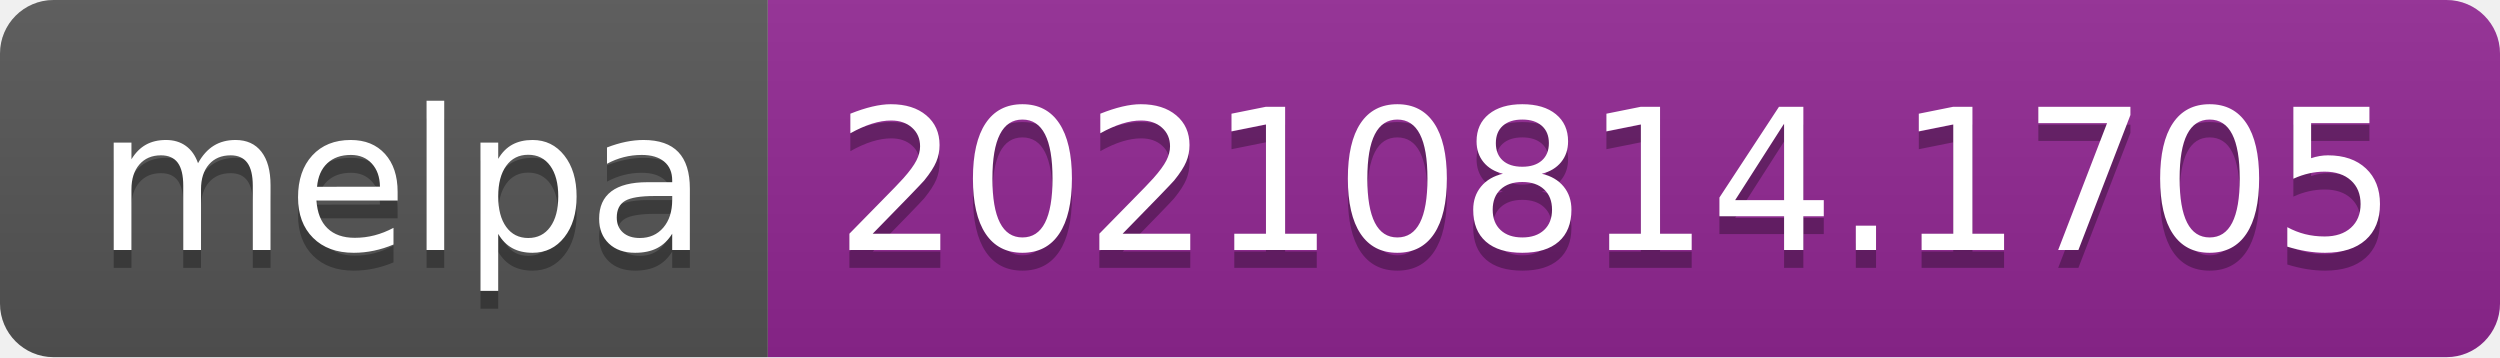
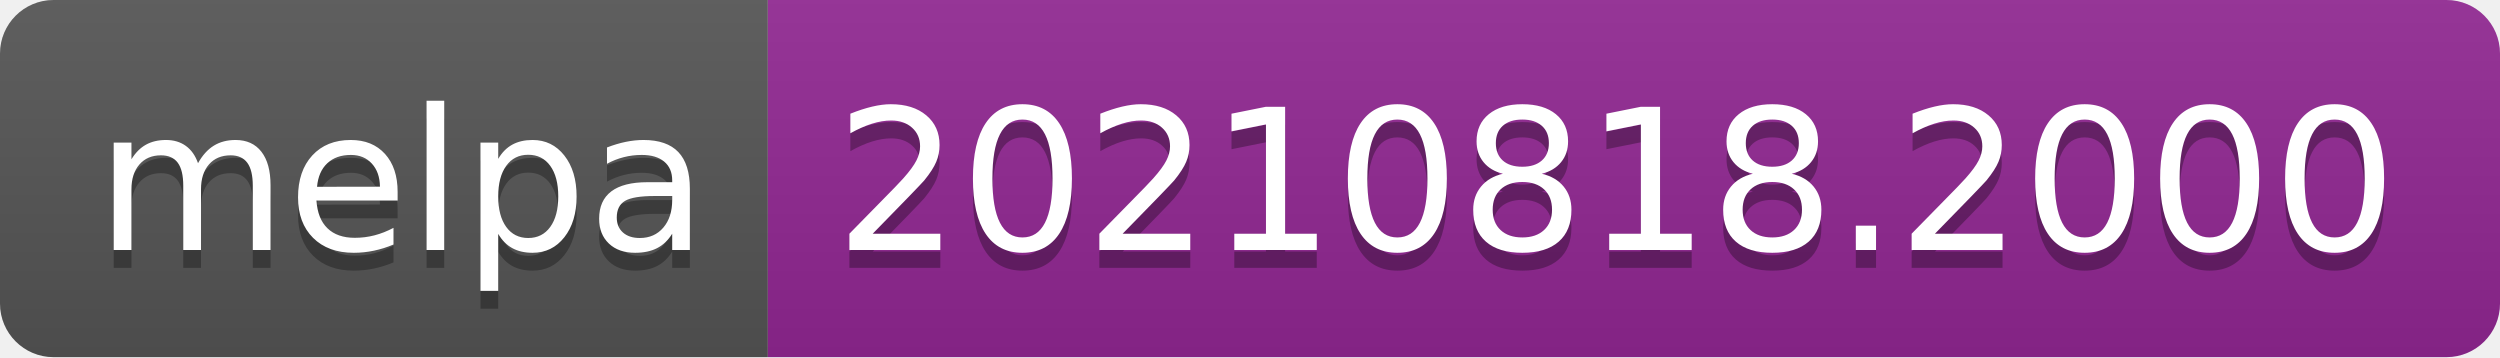
- <svg xmlns="http://www.w3.org/2000/svg" width="140" height="20" role="img" aria-label="melpa: 20210814.1705">
+ <svg xmlns="http://www.w3.org/2000/svg" width="140" height="20" role="img" aria-label="melpa: 20210818.2000">
  <linearGradient id="s" x2="0" y2="100%">
    <stop offset="0" stop-color="#bbb" stop-opacity=".1" />
    <stop offset="1" stop-opacity=".1" />
  </linearGradient>
  <clipPath id="r">
    <rect width="140" height="20" rx="3" fill="#fff" />
  </clipPath>
  <g clip-path="url(#r)">
    <rect width="43" height="20" fill="#555" />
    <rect x="43" width="97" height="20" fill="#922793" />
    <rect width="140" height="20" fill="url(#s)" />
  </g>
  <g fill="#fff" text-anchor="middle" font-family="Verdana,Geneva,DejaVu Sans,sans-serif" text-rendering="geometricPrecision" font-size="110">
    <text aria-hidden="true" x="225" y="150" fill="#010101" fill-opacity=".3" transform="scale(.1)" textLength="330">melpa</text>
    <text x="225" y="140" transform="scale(.1)" fill="#fff" textLength="330">melpa</text>
-     <text aria-hidden="true" x="905" y="150" fill="#010101" fill-opacity=".3" transform="scale(.1)" textLength="870">20210814.1705</text>
-     <text x="905" y="140" transform="scale(.1)" fill="#fff" textLength="870">20210814.1705</text>
+     <text aria-hidden="true" x="905" y="150" fill="#010101" fill-opacity=".3" transform="scale(.1)" textLength="870">20210818.2000</text>
+     <text x="905" y="140" transform="scale(.1)" fill="#fff" textLength="870">20210818.2000</text>
  </g>
</svg>
